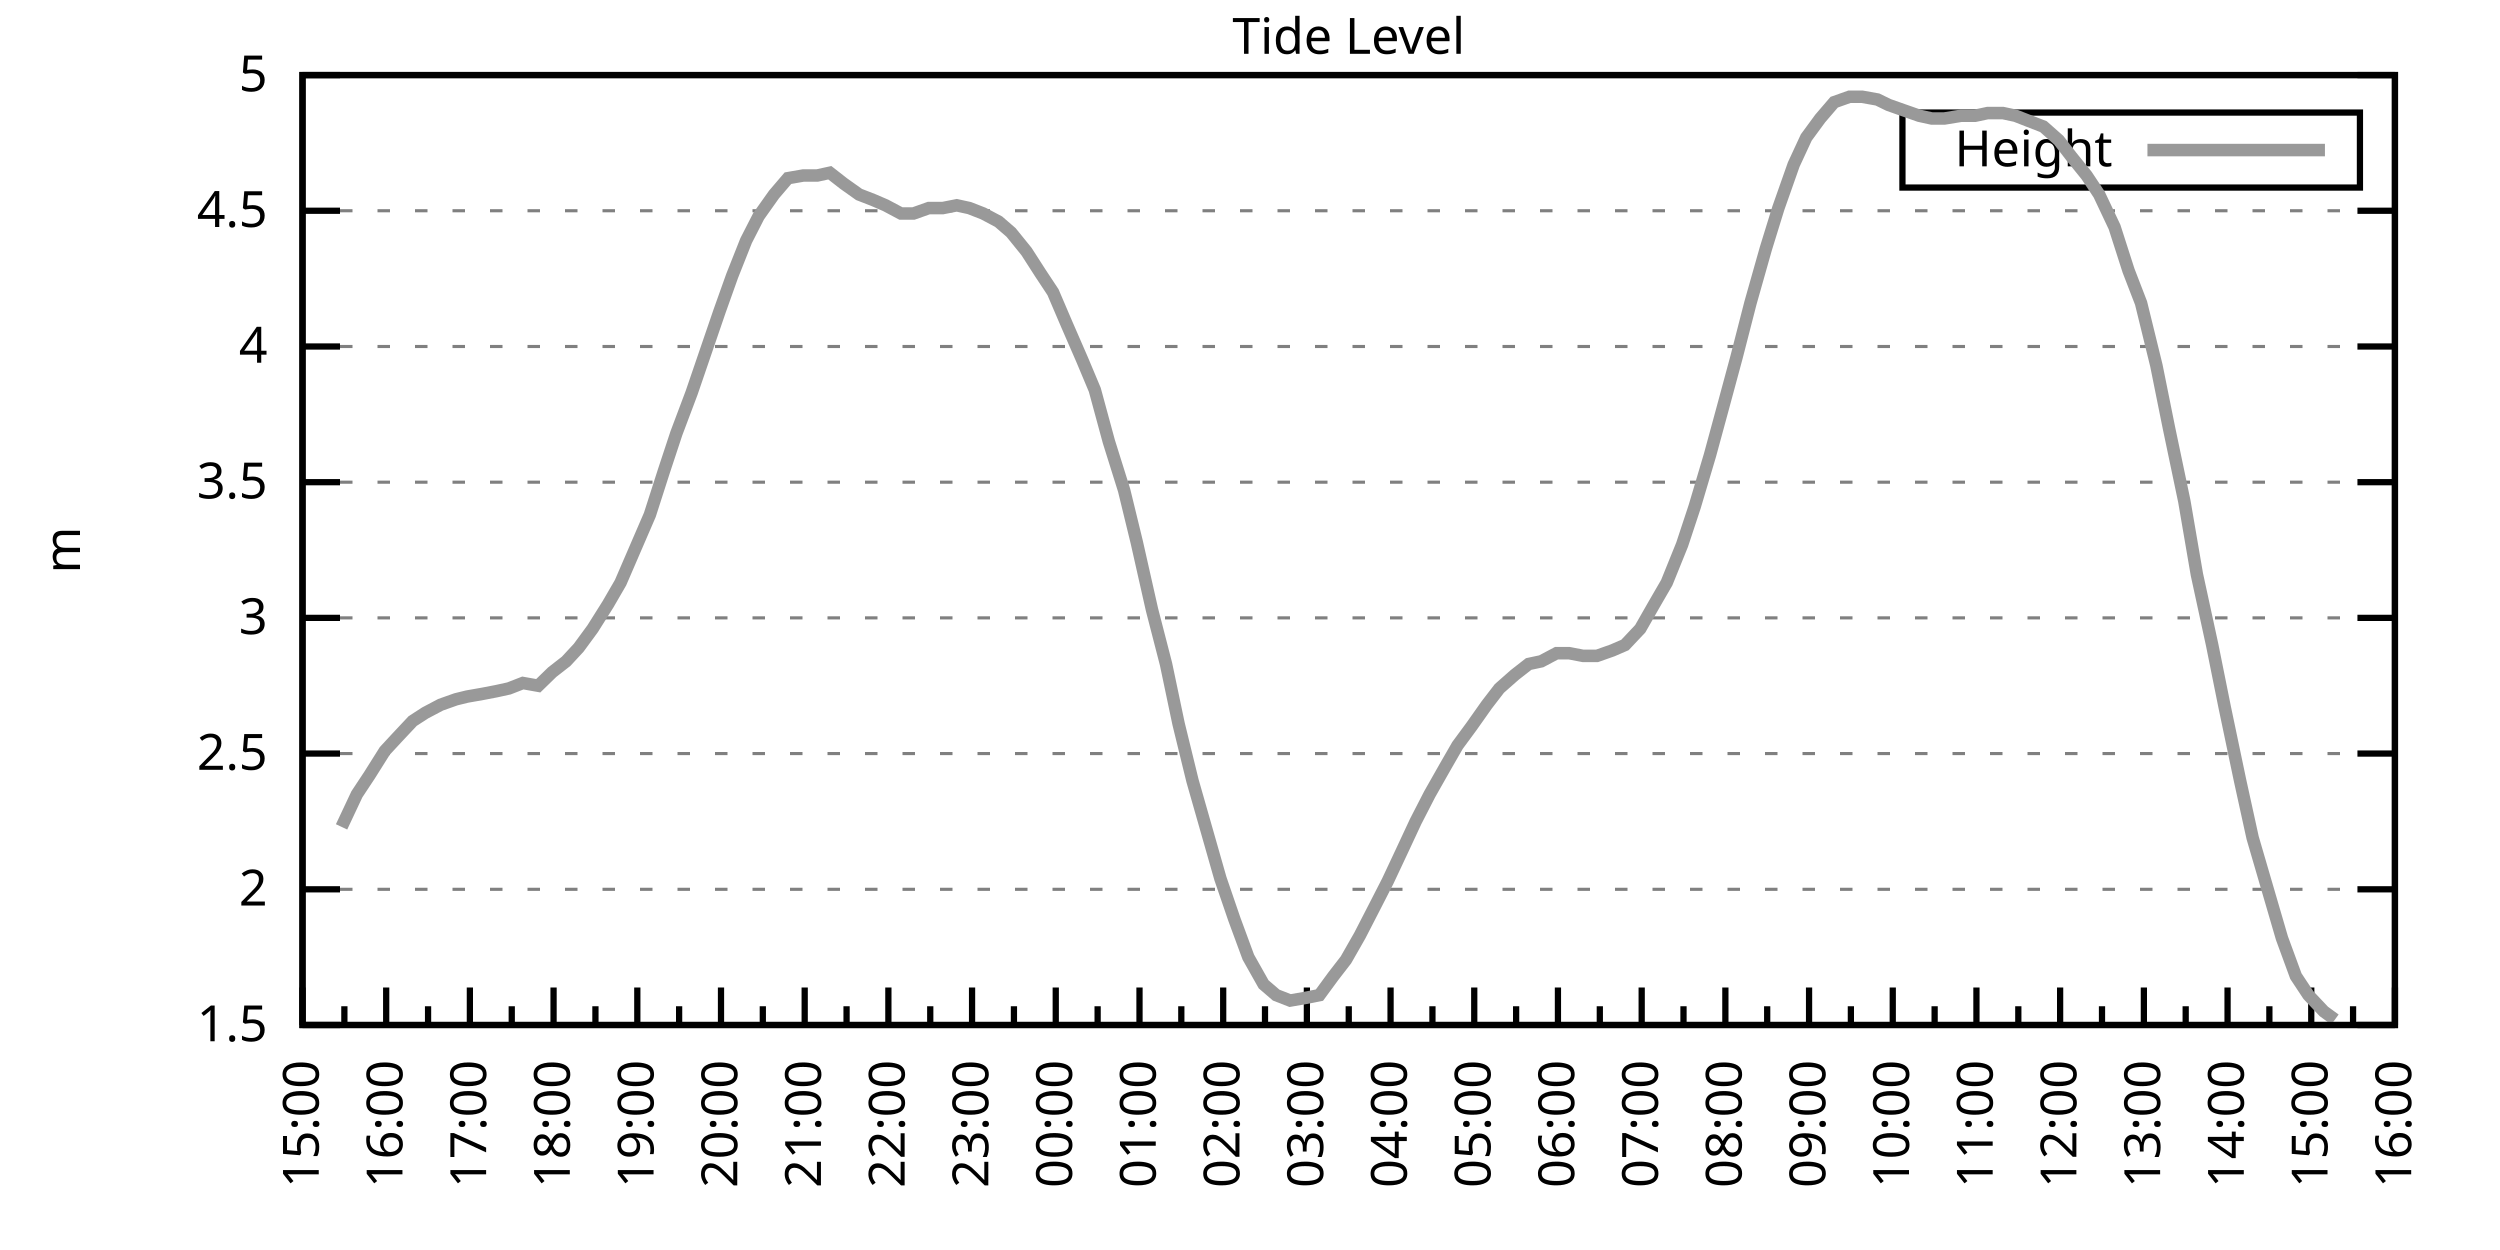
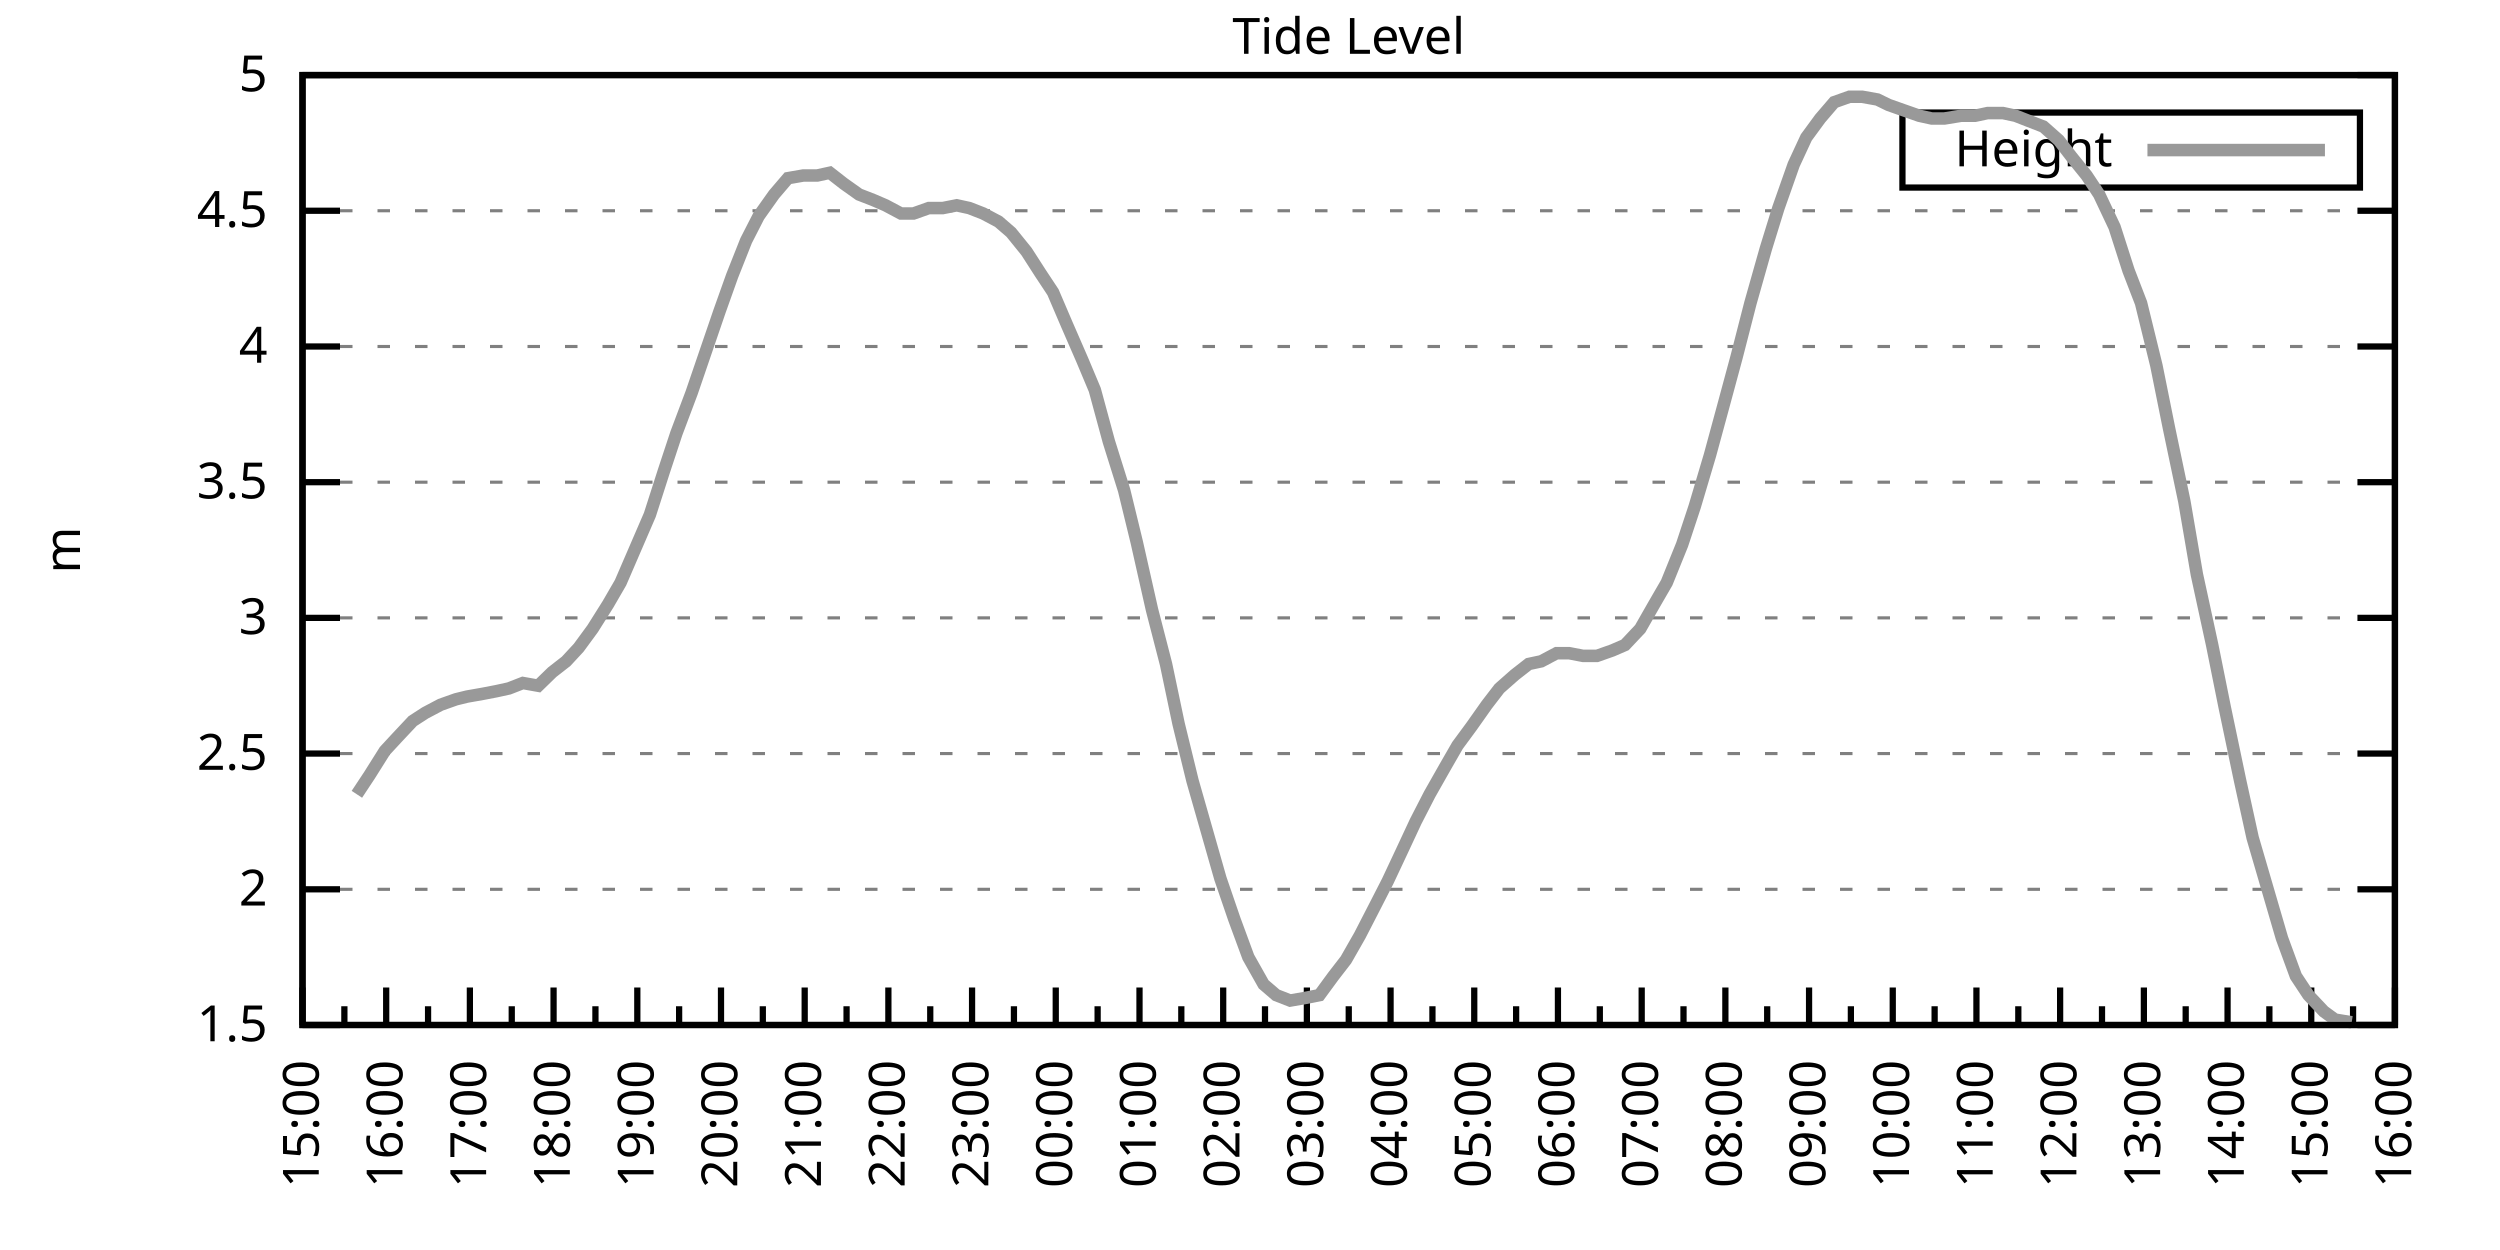
<svg xmlns="http://www.w3.org/2000/svg" xmlns:xlink="http://www.w3.org/1999/xlink" width="400" height="200" viewBox="0 0 400 200">
  <g id="gnuplot_canvas">
    <rect x="0" y="0" width="400" height="200" fill="none" />
    <defs>
      <circle id="gpDot" r="0.5" stroke-width="0.5" stroke="currentColor" />
      <path id="gpPt0" stroke-width="0.333" stroke="currentColor" d="M-1,0 h2 M0,-1 v2" />
      <path id="gpPt1" stroke-width="0.333" stroke="currentColor" d="M-1,-1 L1,1 M1,-1 L-1,1" />
      <path id="gpPt2" stroke-width="0.333" stroke="currentColor" d="M-1,0 L1,0 M0,-1 L0,1 M-1,-1 L1,1 M-1,1 L1,-1" />
      <rect id="gpPt3" stroke-width="0.333" stroke="currentColor" x="-1" y="-1" width="2" height="2" />
      <rect id="gpPt4" stroke-width="0.333" stroke="currentColor" fill="currentColor" x="-1" y="-1" width="2" height="2" />
      <circle id="gpPt5" stroke-width="0.333" stroke="currentColor" cx="0" cy="0" r="1" />
      <use xlink:href="#gpPt5" id="gpPt6" fill="currentColor" stroke="none" />
      <path id="gpPt7" stroke-width="0.333" stroke="currentColor" d="M0,-1.33 L-1.33,0.67 L1.33,0.67 z" />
      <use xlink:href="#gpPt7" id="gpPt8" fill="currentColor" stroke="none" />
      <use xlink:href="#gpPt7" id="gpPt9" stroke="currentColor" transform="rotate(180)" />
      <use xlink:href="#gpPt9" id="gpPt10" fill="currentColor" stroke="none" />
      <use xlink:href="#gpPt3" id="gpPt11" stroke="currentColor" transform="rotate(45)" />
      <use xlink:href="#gpPt11" id="gpPt12" fill="currentColor" stroke="none" />
      <path id="gpPt13" stroke-width="0.333" stroke="currentColor" d="M0,1.330 L1.265,0.411 L0.782,-1.067 L-0.782,-1.076 L-1.265,0.411 z" />
      <use xlink:href="#gpPt13" id="gpPt14" fill="currentColor" stroke="none" />
      <filter id="textbox" filterUnits="objectBoundingBox" x="0" y="0" height="1" width="1">
        <feFlood flood-color="white" flood-opacity="1" result="bgnd" />
        <feComposite in="SourceGraphic" in2="bgnd" operator="atop" />
      </filter>
      <filter id="greybox" filterUnits="objectBoundingBox" x="0" y="0" height="1" width="1">
        <feFlood flood-color="lightgrey" flood-opacity="1" result="grey" />
        <feComposite in="SourceGraphic" in2="grey" operator="atop" />
      </filter>
    </defs>
    <g fill="none" color="white" stroke="currentColor" stroke-width="1.00" stroke-linecap="butt" stroke-linejoin="miter">
</g>
    <g fill="none" color="black" stroke="currentColor" stroke-width="1.00" stroke-linecap="butt" stroke-linejoin="miter">
      <g stroke="none" shape-rendering="crispEdges">
        <polygon fill="rgb(255, 255, 255)" points="48.40,164.00 383.18,164.00 383.18,12.02 48.40,12.02 " />
      </g>
    </g>
    <g fill="none" color="black" stroke="currentColor" stroke-width="1.00" stroke-linecap="butt" stroke-linejoin="miter">
</g>
    <g fill="none" color="black" stroke="black" stroke-width="0.50" stroke-linecap="butt" stroke-linejoin="miter">
</g>
    <g fill="none" color="gray" stroke="currentColor" stroke-width="0.50" stroke-linecap="butt" stroke-linejoin="miter">
      <path stroke="gray" stroke-dasharray="2,4" class="gridline" d="M48.40,164.00 L383.19,164.00  " />
    </g>
    <g fill="none" color="gray" stroke="gray" stroke-width="1.00" stroke-linecap="butt" stroke-linejoin="miter">
</g>
    <g fill="none" color="black" stroke="currentColor" stroke-width="1.00" stroke-linecap="butt" stroke-linejoin="miter">
      <path stroke="black" d="M48.40,164.00 L54.40,164.00 M383.19,164.00 L377.19,164.00  " />
      <g transform="translate(42.80,166.60)" stroke="none" fill="black" font-family="Sans" font-size="8.00" text-anchor="end">
        <text>
          <tspan font-family="Sans"> 1.5</tspan>
        </text>
      </g>
    </g>
    <g fill="none" color="black" stroke="currentColor" stroke-width="1.00" stroke-linecap="butt" stroke-linejoin="miter">
</g>
    <g fill="none" color="black" stroke="black" stroke-width="0.50" stroke-linecap="butt" stroke-linejoin="miter">
</g>
    <g fill="none" color="gray" stroke="currentColor" stroke-width="0.50" stroke-linecap="butt" stroke-linejoin="miter">
      <path stroke="gray" stroke-dasharray="2,4" class="gridline" d="M48.40,142.29 L383.19,142.29  " />
    </g>
    <g fill="none" color="gray" stroke="gray" stroke-width="1.00" stroke-linecap="butt" stroke-linejoin="miter">
</g>
    <g fill="none" color="black" stroke="currentColor" stroke-width="1.00" stroke-linecap="butt" stroke-linejoin="miter">
      <path stroke="black" d="M48.40,142.29 L54.40,142.29 M383.19,142.29 L377.19,142.29  " />
      <g transform="translate(42.80,144.89)" stroke="none" fill="black" font-family="Sans" font-size="8.00" text-anchor="end">
        <text>
          <tspan font-family="Sans"> 2</tspan>
        </text>
      </g>
    </g>
    <g fill="none" color="black" stroke="currentColor" stroke-width="1.00" stroke-linecap="butt" stroke-linejoin="miter">
</g>
    <g fill="none" color="black" stroke="black" stroke-width="0.50" stroke-linecap="butt" stroke-linejoin="miter">
</g>
    <g fill="none" color="gray" stroke="currentColor" stroke-width="0.50" stroke-linecap="butt" stroke-linejoin="miter">
      <path stroke="gray" stroke-dasharray="2,4" class="gridline" d="M48.40,120.57 L383.19,120.57  " />
    </g>
    <g fill="none" color="gray" stroke="gray" stroke-width="1.00" stroke-linecap="butt" stroke-linejoin="miter">
</g>
    <g fill="none" color="black" stroke="currentColor" stroke-width="1.00" stroke-linecap="butt" stroke-linejoin="miter">
      <path stroke="black" d="M48.40,120.57 L54.40,120.57 M383.19,120.57 L377.19,120.57  " />
      <g transform="translate(42.80,123.17)" stroke="none" fill="black" font-family="Sans" font-size="8.00" text-anchor="end">
        <text>
          <tspan font-family="Sans"> 2.5</tspan>
        </text>
      </g>
    </g>
    <g fill="none" color="black" stroke="currentColor" stroke-width="1.00" stroke-linecap="butt" stroke-linejoin="miter">
</g>
    <g fill="none" color="black" stroke="black" stroke-width="0.50" stroke-linecap="butt" stroke-linejoin="miter">
</g>
    <g fill="none" color="gray" stroke="currentColor" stroke-width="0.50" stroke-linecap="butt" stroke-linejoin="miter">
      <path stroke="gray" stroke-dasharray="2,4" class="gridline" d="M48.40,98.86 L383.19,98.86  " />
    </g>
    <g fill="none" color="gray" stroke="gray" stroke-width="1.00" stroke-linecap="butt" stroke-linejoin="miter">
</g>
    <g fill="none" color="black" stroke="currentColor" stroke-width="1.00" stroke-linecap="butt" stroke-linejoin="miter">
      <path stroke="black" d="M48.40,98.86 L54.40,98.86 M383.19,98.86 L377.19,98.86  " />
      <g transform="translate(42.80,101.46)" stroke="none" fill="black" font-family="Sans" font-size="8.00" text-anchor="end">
        <text>
          <tspan font-family="Sans"> 3</tspan>
        </text>
      </g>
    </g>
    <g fill="none" color="black" stroke="currentColor" stroke-width="1.00" stroke-linecap="butt" stroke-linejoin="miter">
</g>
    <g fill="none" color="black" stroke="black" stroke-width="0.50" stroke-linecap="butt" stroke-linejoin="miter">
</g>
    <g fill="none" color="gray" stroke="currentColor" stroke-width="0.50" stroke-linecap="butt" stroke-linejoin="miter">
      <path stroke="gray" stroke-dasharray="2,4" class="gridline" d="M48.40,77.15 L383.19,77.15  " />
    </g>
    <g fill="none" color="gray" stroke="gray" stroke-width="1.00" stroke-linecap="butt" stroke-linejoin="miter">
</g>
    <g fill="none" color="black" stroke="currentColor" stroke-width="1.00" stroke-linecap="butt" stroke-linejoin="miter">
      <path stroke="black" d="M48.40,77.15 L54.40,77.15 M383.19,77.15 L377.19,77.15  " />
      <g transform="translate(42.80,79.75)" stroke="none" fill="black" font-family="Sans" font-size="8.00" text-anchor="end">
        <text>
          <tspan font-family="Sans"> 3.5</tspan>
        </text>
      </g>
    </g>
    <g fill="none" color="black" stroke="currentColor" stroke-width="1.00" stroke-linecap="butt" stroke-linejoin="miter">
</g>
    <g fill="none" color="black" stroke="black" stroke-width="0.50" stroke-linecap="butt" stroke-linejoin="miter">
</g>
    <g fill="none" color="gray" stroke="currentColor" stroke-width="0.50" stroke-linecap="butt" stroke-linejoin="miter">
      <path stroke="gray" stroke-dasharray="2,4" class="gridline" d="M48.40,55.44 L383.19,55.44  " />
    </g>
    <g fill="none" color="gray" stroke="gray" stroke-width="1.00" stroke-linecap="butt" stroke-linejoin="miter">
</g>
    <g fill="none" color="black" stroke="currentColor" stroke-width="1.00" stroke-linecap="butt" stroke-linejoin="miter">
      <path stroke="black" d="M48.40,55.44 L54.40,55.44 M383.19,55.44 L377.19,55.44  " />
      <g transform="translate(42.80,58.04)" stroke="none" fill="black" font-family="Sans" font-size="8.00" text-anchor="end">
        <text>
          <tspan font-family="Sans"> 4</tspan>
        </text>
      </g>
    </g>
    <g fill="none" color="black" stroke="currentColor" stroke-width="1.00" stroke-linecap="butt" stroke-linejoin="miter">
</g>
    <g fill="none" color="black" stroke="black" stroke-width="0.50" stroke-linecap="butt" stroke-linejoin="miter">
</g>
    <g fill="none" color="gray" stroke="currentColor" stroke-width="0.50" stroke-linecap="butt" stroke-linejoin="miter">
      <path stroke="gray" stroke-dasharray="2,4" class="gridline" d="M48.40,33.72 L383.19,33.72  " />
    </g>
    <g fill="none" color="gray" stroke="gray" stroke-width="1.00" stroke-linecap="butt" stroke-linejoin="miter">
</g>
    <g fill="none" color="black" stroke="currentColor" stroke-width="1.00" stroke-linecap="butt" stroke-linejoin="miter">
      <path stroke="black" d="M48.40,33.72 L54.40,33.72 M383.19,33.72 L377.19,33.72  " />
      <g transform="translate(42.80,36.32)" stroke="none" fill="black" font-family="Sans" font-size="8.00" text-anchor="end">
        <text>
          <tspan font-family="Sans"> 4.5</tspan>
        </text>
      </g>
    </g>
    <g fill="none" color="black" stroke="currentColor" stroke-width="1.00" stroke-linecap="butt" stroke-linejoin="miter">
</g>
    <g fill="none" color="black" stroke="black" stroke-width="0.50" stroke-linecap="butt" stroke-linejoin="miter">
</g>
    <g fill="none" color="gray" stroke="currentColor" stroke-width="0.50" stroke-linecap="butt" stroke-linejoin="miter">
      <path stroke="gray" stroke-dasharray="2,4" class="gridline" d="M48.40,12.01 L383.19,12.01  " />
    </g>
    <g fill="none" color="gray" stroke="gray" stroke-width="1.00" stroke-linecap="butt" stroke-linejoin="miter">
</g>
    <g fill="none" color="black" stroke="currentColor" stroke-width="1.00" stroke-linecap="butt" stroke-linejoin="miter">
      <path stroke="black" d="M48.40,12.01 L54.40,12.01 M383.19,12.01 L377.19,12.01  " />
      <g transform="translate(42.80,14.61)" stroke="none" fill="black" font-family="Sans" font-size="8.00" text-anchor="end">
        <text>
          <tspan font-family="Sans"> 5</tspan>
        </text>
      </g>
    </g>
    <g fill="none" color="black" stroke="currentColor" stroke-width="1.00" stroke-linecap="butt" stroke-linejoin="miter">
      <path stroke="black" d="M48.40,164.00 L48.40,158.00  " />
      <g transform="translate(51.00,169.60) rotate(270)" stroke="none" fill="black" font-family="Sans" font-size="8.00" text-anchor="end">
        <text>
          <tspan font-family="Sans">15:00</tspan>
        </text>
      </g>
    </g>
    <g fill="none" color="black" stroke="currentColor" stroke-width="1.00" stroke-linecap="butt" stroke-linejoin="miter">
      <path stroke="black" d="M55.10,164.00 L55.10,161.00 M61.79,164.00 L61.79,158.00  " />
      <g transform="translate(64.39,169.60) rotate(270)" stroke="none" fill="black" font-family="Sans" font-size="8.00" text-anchor="end">
        <text>
          <tspan font-family="Sans">16:00</tspan>
        </text>
      </g>
    </g>
    <g fill="none" color="black" stroke="currentColor" stroke-width="1.00" stroke-linecap="butt" stroke-linejoin="miter">
      <path stroke="black" d="M68.49,164.00 L68.49,161.00 M75.18,164.00 L75.18,158.00  " />
      <g transform="translate(77.78,169.60) rotate(270)" stroke="none" fill="black" font-family="Sans" font-size="8.00" text-anchor="end">
        <text>
          <tspan font-family="Sans">17:00</tspan>
        </text>
      </g>
    </g>
    <g fill="none" color="black" stroke="currentColor" stroke-width="1.00" stroke-linecap="butt" stroke-linejoin="miter">
      <path stroke="black" d="M81.88,164.00 L81.88,161.00 M88.57,164.00 L88.57,158.00  " />
      <g transform="translate(91.17,169.60) rotate(270)" stroke="none" fill="black" font-family="Sans" font-size="8.00" text-anchor="end">
        <text>
          <tspan font-family="Sans">18:00</tspan>
        </text>
      </g>
    </g>
    <g fill="none" color="black" stroke="currentColor" stroke-width="1.00" stroke-linecap="butt" stroke-linejoin="miter">
      <path stroke="black" d="M95.27,164.00 L95.27,161.00 M101.97,164.00 L101.97,158.00  " />
      <g transform="translate(104.57,169.60) rotate(270)" stroke="none" fill="black" font-family="Sans" font-size="8.00" text-anchor="end">
        <text>
          <tspan font-family="Sans">19:00</tspan>
        </text>
      </g>
    </g>
    <g fill="none" color="black" stroke="currentColor" stroke-width="1.00" stroke-linecap="butt" stroke-linejoin="miter">
      <path stroke="black" d="M108.66,164.00 L108.66,161.00 M115.36,164.00 L115.36,158.00  " />
      <g transform="translate(117.96,169.60) rotate(270)" stroke="none" fill="black" font-family="Sans" font-size="8.00" text-anchor="end">
        <text>
          <tspan font-family="Sans">20:00</tspan>
        </text>
      </g>
    </g>
    <g fill="none" color="black" stroke="currentColor" stroke-width="1.00" stroke-linecap="butt" stroke-linejoin="miter">
      <path stroke="black" d="M122.05,164.00 L122.05,161.00 M128.75,164.00 L128.75,158.00  " />
      <g transform="translate(131.35,169.60) rotate(270)" stroke="none" fill="black" font-family="Sans" font-size="8.00" text-anchor="end">
        <text>
          <tspan font-family="Sans">21:00</tspan>
        </text>
      </g>
    </g>
    <g fill="none" color="black" stroke="currentColor" stroke-width="1.00" stroke-linecap="butt" stroke-linejoin="miter">
      <path stroke="black" d="M135.45,164.00 L135.45,161.00 M142.14,164.00 L142.14,158.00  " />
      <g transform="translate(144.74,169.60) rotate(270)" stroke="none" fill="black" font-family="Sans" font-size="8.00" text-anchor="end">
        <text>
          <tspan font-family="Sans">22:00</tspan>
        </text>
      </g>
    </g>
    <g fill="none" color="black" stroke="currentColor" stroke-width="1.00" stroke-linecap="butt" stroke-linejoin="miter">
      <path stroke="black" d="M148.84,164.00 L148.84,161.00 M155.53,164.00 L155.53,158.00  " />
      <g transform="translate(158.13,169.60) rotate(270)" stroke="none" fill="black" font-family="Sans" font-size="8.00" text-anchor="end">
        <text>
          <tspan font-family="Sans">23:00</tspan>
        </text>
      </g>
    </g>
    <g fill="none" color="black" stroke="currentColor" stroke-width="1.00" stroke-linecap="butt" stroke-linejoin="miter">
      <path stroke="black" d="M162.23,164.00 L162.23,161.00 M168.92,164.00 L168.92,158.00  " />
      <g transform="translate(171.52,169.60) rotate(270)" stroke="none" fill="black" font-family="Sans" font-size="8.00" text-anchor="end">
        <text>
          <tspan font-family="Sans">00:00</tspan>
        </text>
      </g>
    </g>
    <g fill="none" color="black" stroke="currentColor" stroke-width="1.00" stroke-linecap="butt" stroke-linejoin="miter">
      <path stroke="black" d="M175.62,164.00 L175.62,161.00 M182.32,164.00 L182.32,158.00  " />
      <g transform="translate(184.92,169.60) rotate(270)" stroke="none" fill="black" font-family="Sans" font-size="8.00" text-anchor="end">
        <text>
          <tspan font-family="Sans">01:00</tspan>
        </text>
      </g>
    </g>
    <g fill="none" color="black" stroke="currentColor" stroke-width="1.00" stroke-linecap="butt" stroke-linejoin="miter">
      <path stroke="black" d="M189.01,164.00 L189.01,161.00 M195.71,164.00 L195.71,158.00  " />
      <g transform="translate(198.31,169.60) rotate(270)" stroke="none" fill="black" font-family="Sans" font-size="8.00" text-anchor="end">
        <text>
          <tspan font-family="Sans">02:00</tspan>
        </text>
      </g>
    </g>
    <g fill="none" color="black" stroke="currentColor" stroke-width="1.00" stroke-linecap="butt" stroke-linejoin="miter">
      <path stroke="black" d="M202.40,164.00 L202.40,161.00 M209.10,164.00 L209.10,158.00  " />
      <g transform="translate(211.70,169.60) rotate(270)" stroke="none" fill="black" font-family="Sans" font-size="8.00" text-anchor="end">
        <text>
          <tspan font-family="Sans">03:00</tspan>
        </text>
      </g>
    </g>
    <g fill="none" color="black" stroke="currentColor" stroke-width="1.00" stroke-linecap="butt" stroke-linejoin="miter">
      <path stroke="black" d="M215.80,164.00 L215.80,161.00 M222.49,164.00 L222.49,158.00  " />
      <g transform="translate(225.09,169.60) rotate(270)" stroke="none" fill="black" font-family="Sans" font-size="8.00" text-anchor="end">
        <text>
          <tspan font-family="Sans">04:00</tspan>
        </text>
      </g>
    </g>
    <g fill="none" color="black" stroke="currentColor" stroke-width="1.00" stroke-linecap="butt" stroke-linejoin="miter">
      <path stroke="black" d="M229.19,164.00 L229.19,161.00 M235.88,164.00 L235.88,158.00  " />
      <g transform="translate(238.48,169.60) rotate(270)" stroke="none" fill="black" font-family="Sans" font-size="8.00" text-anchor="end">
        <text>
          <tspan font-family="Sans">05:00</tspan>
        </text>
      </g>
    </g>
    <g fill="none" color="black" stroke="currentColor" stroke-width="1.00" stroke-linecap="butt" stroke-linejoin="miter">
      <path stroke="black" d="M242.58,164.00 L242.58,161.00 M249.27,164.00 L249.27,158.00  " />
      <g transform="translate(251.87,169.60) rotate(270)" stroke="none" fill="black" font-family="Sans" font-size="8.00" text-anchor="end">
        <text>
          <tspan font-family="Sans">06:00</tspan>
        </text>
      </g>
    </g>
    <g fill="none" color="black" stroke="currentColor" stroke-width="1.00" stroke-linecap="butt" stroke-linejoin="miter">
      <path stroke="black" d="M255.97,164.00 L255.97,161.00 M262.67,164.00 L262.67,158.00  " />
      <g transform="translate(265.27,169.60) rotate(270)" stroke="none" fill="black" font-family="Sans" font-size="8.00" text-anchor="end">
        <text>
          <tspan font-family="Sans">07:00</tspan>
        </text>
      </g>
    </g>
    <g fill="none" color="black" stroke="currentColor" stroke-width="1.00" stroke-linecap="butt" stroke-linejoin="miter">
      <path stroke="black" d="M269.36,164.00 L269.36,161.00 M276.06,164.00 L276.06,158.00  " />
      <g transform="translate(278.66,169.60) rotate(270)" stroke="none" fill="black" font-family="Sans" font-size="8.00" text-anchor="end">
        <text>
          <tspan font-family="Sans">08:00</tspan>
        </text>
      </g>
    </g>
    <g fill="none" color="black" stroke="currentColor" stroke-width="1.00" stroke-linecap="butt" stroke-linejoin="miter">
      <path stroke="black" d="M282.75,164.00 L282.75,161.00 M289.45,164.00 L289.45,158.00  " />
      <g transform="translate(292.05,169.60) rotate(270)" stroke="none" fill="black" font-family="Sans" font-size="8.00" text-anchor="end">
        <text>
          <tspan font-family="Sans">09:00</tspan>
        </text>
      </g>
    </g>
    <g fill="none" color="black" stroke="currentColor" stroke-width="1.00" stroke-linecap="butt" stroke-linejoin="miter">
      <path stroke="black" d="M296.14,164.00 L296.14,161.00 M302.84,164.00 L302.84,158.00  " />
      <g transform="translate(305.44,169.60) rotate(270)" stroke="none" fill="black" font-family="Sans" font-size="8.00" text-anchor="end">
        <text>
          <tspan font-family="Sans">10:00</tspan>
        </text>
      </g>
    </g>
    <g fill="none" color="black" stroke="currentColor" stroke-width="1.00" stroke-linecap="butt" stroke-linejoin="miter">
      <path stroke="black" d="M309.54,164.00 L309.54,161.00 M316.23,164.00 L316.23,158.00  " />
      <g transform="translate(318.83,169.60) rotate(270)" stroke="none" fill="black" font-family="Sans" font-size="8.00" text-anchor="end">
        <text>
          <tspan font-family="Sans">11:00</tspan>
        </text>
      </g>
    </g>
    <g fill="none" color="black" stroke="currentColor" stroke-width="1.00" stroke-linecap="butt" stroke-linejoin="miter">
      <path stroke="black" d="M322.93,164.00 L322.93,161.00 M329.62,164.00 L329.62,158.00  " />
      <g transform="translate(332.22,169.60) rotate(270)" stroke="none" fill="black" font-family="Sans" font-size="8.00" text-anchor="end">
        <text>
          <tspan font-family="Sans">12:00</tspan>
        </text>
      </g>
    </g>
    <g fill="none" color="black" stroke="currentColor" stroke-width="1.00" stroke-linecap="butt" stroke-linejoin="miter">
      <path stroke="black" d="M336.32,164.00 L336.32,161.00 M343.02,164.00 L343.02,158.00  " />
      <g transform="translate(345.62,169.60) rotate(270)" stroke="none" fill="black" font-family="Sans" font-size="8.00" text-anchor="end">
        <text>
          <tspan font-family="Sans">13:00</tspan>
        </text>
      </g>
    </g>
    <g fill="none" color="black" stroke="currentColor" stroke-width="1.00" stroke-linecap="butt" stroke-linejoin="miter">
      <path stroke="black" d="M349.71,164.00 L349.71,161.00 M356.41,164.00 L356.41,158.00  " />
      <g transform="translate(359.01,169.60) rotate(270)" stroke="none" fill="black" font-family="Sans" font-size="8.00" text-anchor="end">
        <text>
          <tspan font-family="Sans">14:00</tspan>
        </text>
      </g>
    </g>
    <g fill="none" color="black" stroke="currentColor" stroke-width="1.00" stroke-linecap="butt" stroke-linejoin="miter">
      <path stroke="black" d="M363.10,164.00 L363.10,161.00 M369.80,164.00 L369.80,158.00  " />
      <g transform="translate(372.40,169.60) rotate(270)" stroke="none" fill="black" font-family="Sans" font-size="8.00" text-anchor="end">
        <text>
          <tspan font-family="Sans">15:00</tspan>
        </text>
      </g>
    </g>
    <g fill="none" color="black" stroke="currentColor" stroke-width="1.00" stroke-linecap="butt" stroke-linejoin="miter">
      <path stroke="black" d="M376.49,164.00 L376.49,161.00 M383.19,164.00 L383.19,158.00  " />
      <g transform="translate(385.79,169.60) rotate(270)" stroke="none" fill="black" font-family="Sans" font-size="8.00" text-anchor="end">
        <text>
          <tspan font-family="Sans">16:00</tspan>
        </text>
      </g>
    </g>
    <g fill="none" color="black" stroke="currentColor" stroke-width="1.00" stroke-linecap="butt" stroke-linejoin="miter">
</g>
    <g fill="none" color="black" stroke="currentColor" stroke-width="1.00" stroke-linecap="butt" stroke-linejoin="miter">
      <path stroke="black" d="M48.40,12.01 L48.40,164.00 L383.19,164.00 L383.19,12.01 L48.40,12.01 Z  " />
    </g>
    <g fill="none" color="black" stroke="currentColor" stroke-width="1.00" stroke-linecap="butt" stroke-linejoin="miter">
      <g transform="translate(12.80,88.01) rotate(270)" stroke="none" fill="black" font-family="Sans" font-size="8.00" text-anchor="middle">
        <text>
          <tspan font-family="Sans">m</tspan>
        </text>
      </g>
    </g>
    <g fill="none" color="black" stroke="currentColor" stroke-width="1.00" stroke-linecap="butt" stroke-linejoin="miter">
</g>
    <g fill="none" color="black" stroke="currentColor" stroke-width="1.00" stroke-linecap="butt" stroke-linejoin="miter">
      <path stroke="black" d="M304.39,30.01 L304.39,18.01 L377.59,18.01 L377.59,30.01 L304.39,30.01 Z  " />
    </g>
    <g id="Tide_level_plot_1">
      <g fill="none" color="white" stroke="black" stroke-width="2.00" stroke-linecap="butt" stroke-linejoin="miter">
</g>
      <g fill="none" color="black" stroke="currentColor" stroke-width="2.00" stroke-linecap="butt" stroke-linejoin="miter">
        <g transform="translate(337.99,26.61)" stroke="none" fill="black" font-family="Sans" font-size="8.00" text-anchor="end">
          <text>
            <tspan font-family="Sans">Height</tspan>
          </text>
        </g>
      </g>
      <g fill="none" color="black" stroke="currentColor" stroke-width="2.00" stroke-linecap="butt" stroke-linejoin="miter">
-         <path stroke="rgb(153, 153, 153)" d="M343.59,24.01 L371.99,24.01 M54.65,132.30 L57.10,127.09 L59.11,124.05 L61.57,120.14 L63.58,117.97 L66.03,115.36   L68.04,114.06 L70.50,112.76 L72.95,111.89 L74.74,111.45 L77.19,111.02 L79.42,110.59 L81.43,110.15 L83.66,109.28   L86.12,109.72 L88.35,107.55 L90.58,105.81 L92.59,103.64 L94.82,100.60 L97.28,96.69 L99.29,93.22 L103.98,82.36   L106.21,75.41 L108.22,69.33 L110.67,62.82 L112.90,56.30 L115.13,49.79 L117.14,44.15 L119.38,38.50 L121.38,34.59   L123.84,31.12 L126.07,28.51 L128.53,28.08 L130.76,28.08 L132.77,27.64 L135.00,29.38 L137.45,31.12 L139.69,31.99   L141.69,32.85 L144.15,34.16 L146.16,34.16 L148.61,33.29 L150.85,33.29 L153.08,32.85 L155.09,33.29 L157.32,34.16   L159.77,35.46 L161.78,37.20 L164.24,40.24 L166.47,43.71 L168.48,46.75 L170.71,51.96 L173.17,57.61 L175.17,62.38   L177.41,70.63 L179.86,78.45 L181.87,86.70 L184.32,97.56 L186.56,106.24 L188.57,115.80 L190.80,124.92 L193.03,132.73   L195.26,140.55 L197.49,147.06 L199.73,153.14 L202.18,157.49 L204.19,159.22 L206.42,160.09 L208.88,159.66 L211.11,159.22   L213.34,156.18 L215.35,153.58 L217.58,149.67 L220.04,144.89 L222.04,140.98 L224.28,136.21 L226.51,131.43 L228.74,127.09   L231.20,122.75 L233.20,119.27 L235.44,116.23 L237.89,112.76 L239.90,110.15 L242.36,107.98 L244.59,106.24 L246.60,105.81   L249.05,104.51 L251.06,104.51 L253.29,104.94 L255.52,104.94 L257.98,104.07 L259.99,103.20 L262.44,100.60 L264.67,96.69   L266.68,93.22 L269.14,87.14 L271.15,81.06 L273.60,72.81 L275.61,65.42 L277.84,57.17 L280.07,48.49 L282.53,39.80   L284.54,33.29 L286.99,26.34 L289.00,22.00 L291.23,18.96 L293.47,16.35 L295.92,15.48 L297.93,15.48 L300.39,15.92   L302.17,16.79 L304.63,17.66 L307.08,18.52 L309.09,18.96 L311.10,18.96 L313.78,18.52 L316.01,18.52 L318.02,18.09   L320.47,18.09 L322.48,18.52 L324.71,19.39 L326.95,20.26 L329.40,22.43 L331.41,25.04 L333.86,28.08 L335.87,31.12   L338.33,36.33 L340.56,43.28 L342.57,48.49 L345.02,58.48 L347.03,68.46 L349.49,80.19 L351.50,91.91 L353.95,103.20   L355.96,113.19 L358.42,124.92 L360.42,134.04 L365.11,150.10 L367.34,156.18 L369.35,159.22 L371.81,161.83 L373.59,163.13    " />
+         <path stroke="rgb(153, 153, 153)" d="M343.59,24.01 L371.99,24.01 M57.10,127.09 L59.11,124.05 L61.57,120.14 L63.58,117.97 L66.03,115.36 L68.04,114.06   L70.50,112.76 L72.95,111.89 L74.74,111.45 L77.19,111.02 L79.42,110.59 L81.43,110.15 L83.66,109.28 L86.12,109.72   L88.35,107.55 L90.58,105.81 L92.59,103.64 L94.82,100.60 L97.28,96.69 L99.29,93.22 L103.98,82.36 L106.21,75.41   L108.22,69.33 L110.67,62.82 L112.90,56.30 L115.13,49.79 L117.14,44.15 L119.38,38.50 L121.38,34.59 L123.84,31.12   L126.07,28.51 L128.53,28.08 L130.76,28.08 L132.77,27.64 L135.00,29.38 L137.45,31.12 L139.69,31.99 L141.69,32.85   L144.15,34.16 L146.16,34.16 L148.61,33.29 L150.85,33.29 L153.08,32.85 L155.09,33.29 L157.32,34.16 L159.77,35.46   L161.78,37.20 L164.24,40.24 L166.47,43.71 L168.48,46.75 L170.71,51.96 L173.17,57.61 L175.17,62.38 L177.41,70.63   L179.86,78.45 L181.87,86.70 L184.32,97.56 L186.56,106.24 L188.57,115.80 L190.80,124.92 L193.03,132.73 L195.26,140.55   L197.49,147.06 L199.73,153.14 L202.18,157.49 L204.19,159.22 L206.42,160.09 L208.88,159.66 L211.11,159.22 L213.34,156.18   L215.35,153.58 L217.58,149.67 L220.04,144.89 L222.04,140.98 L224.28,136.21 L226.51,131.43 L228.74,127.09 L231.20,122.75   L233.20,119.27 L235.44,116.23 L237.89,112.76 L239.90,110.15 L242.36,107.98 L244.59,106.24 L246.60,105.81 L249.05,104.51   L251.06,104.51 L253.29,104.94 L255.52,104.94 L257.98,104.07 L259.99,103.20 L262.44,100.60 L264.67,96.69 L266.68,93.22   L269.14,87.14 L271.15,81.06 L273.60,72.81 L275.61,65.42 L277.84,57.17 L280.07,48.49 L282.53,39.80 L284.54,33.29   L286.99,26.34 L289.00,22.00 L291.23,18.96 L293.47,16.35 L295.92,15.48 L297.93,15.48 L300.39,15.92 L302.17,16.79   L304.63,17.66 L307.08,18.52 L309.09,18.96 L311.10,18.96 L313.78,18.52 L316.01,18.52 L318.02,18.09 L320.47,18.09   L322.48,18.52 L324.71,19.39 L326.95,20.26 L329.40,22.43 L331.41,25.04 L333.86,28.08 L335.87,31.12 L338.33,36.33   L340.56,43.28 L342.57,48.49 L345.02,58.48 L347.03,68.46 L349.49,80.19 L351.50,91.91 L353.95,103.20 L355.96,113.19   L358.42,124.92 L360.42,134.04 L365.11,150.10 L367.34,156.18 L369.35,159.22 L371.81,161.83 L373.59,163.13 L376.27,163.57    " />
      </g>
    </g>
    <g fill="none" color="black" stroke="currentColor" stroke-width="2.00" stroke-linecap="butt" stroke-linejoin="miter">
</g>
    <g fill="none" color="black" stroke="black" stroke-width="1.00" stroke-linecap="butt" stroke-linejoin="miter">
</g>
    <g fill="none" color="black" stroke="currentColor" stroke-width="1.00" stroke-linecap="butt" stroke-linejoin="miter">
      <path stroke="black" d="M48.40,12.01 L48.40,164.00 L383.19,164.00 L383.19,12.01 L48.40,12.01 Z  " />
    </g>
    <g fill="none" color="black" stroke="currentColor" stroke-width="1.00" stroke-linecap="butt" stroke-linejoin="miter">
      <g transform="translate(215.79,8.61)" stroke="none" fill="black" font-family="Sans" font-size="8.00" text-anchor="middle">
        <text>
          <tspan font-family="Sans">Tide Level</tspan>
        </text>
      </g>
    </g>
    <g fill="none" color="black" stroke="currentColor" stroke-width="1.00" stroke-linecap="butt" stroke-linejoin="miter">
</g>
  </g>
</svg>
